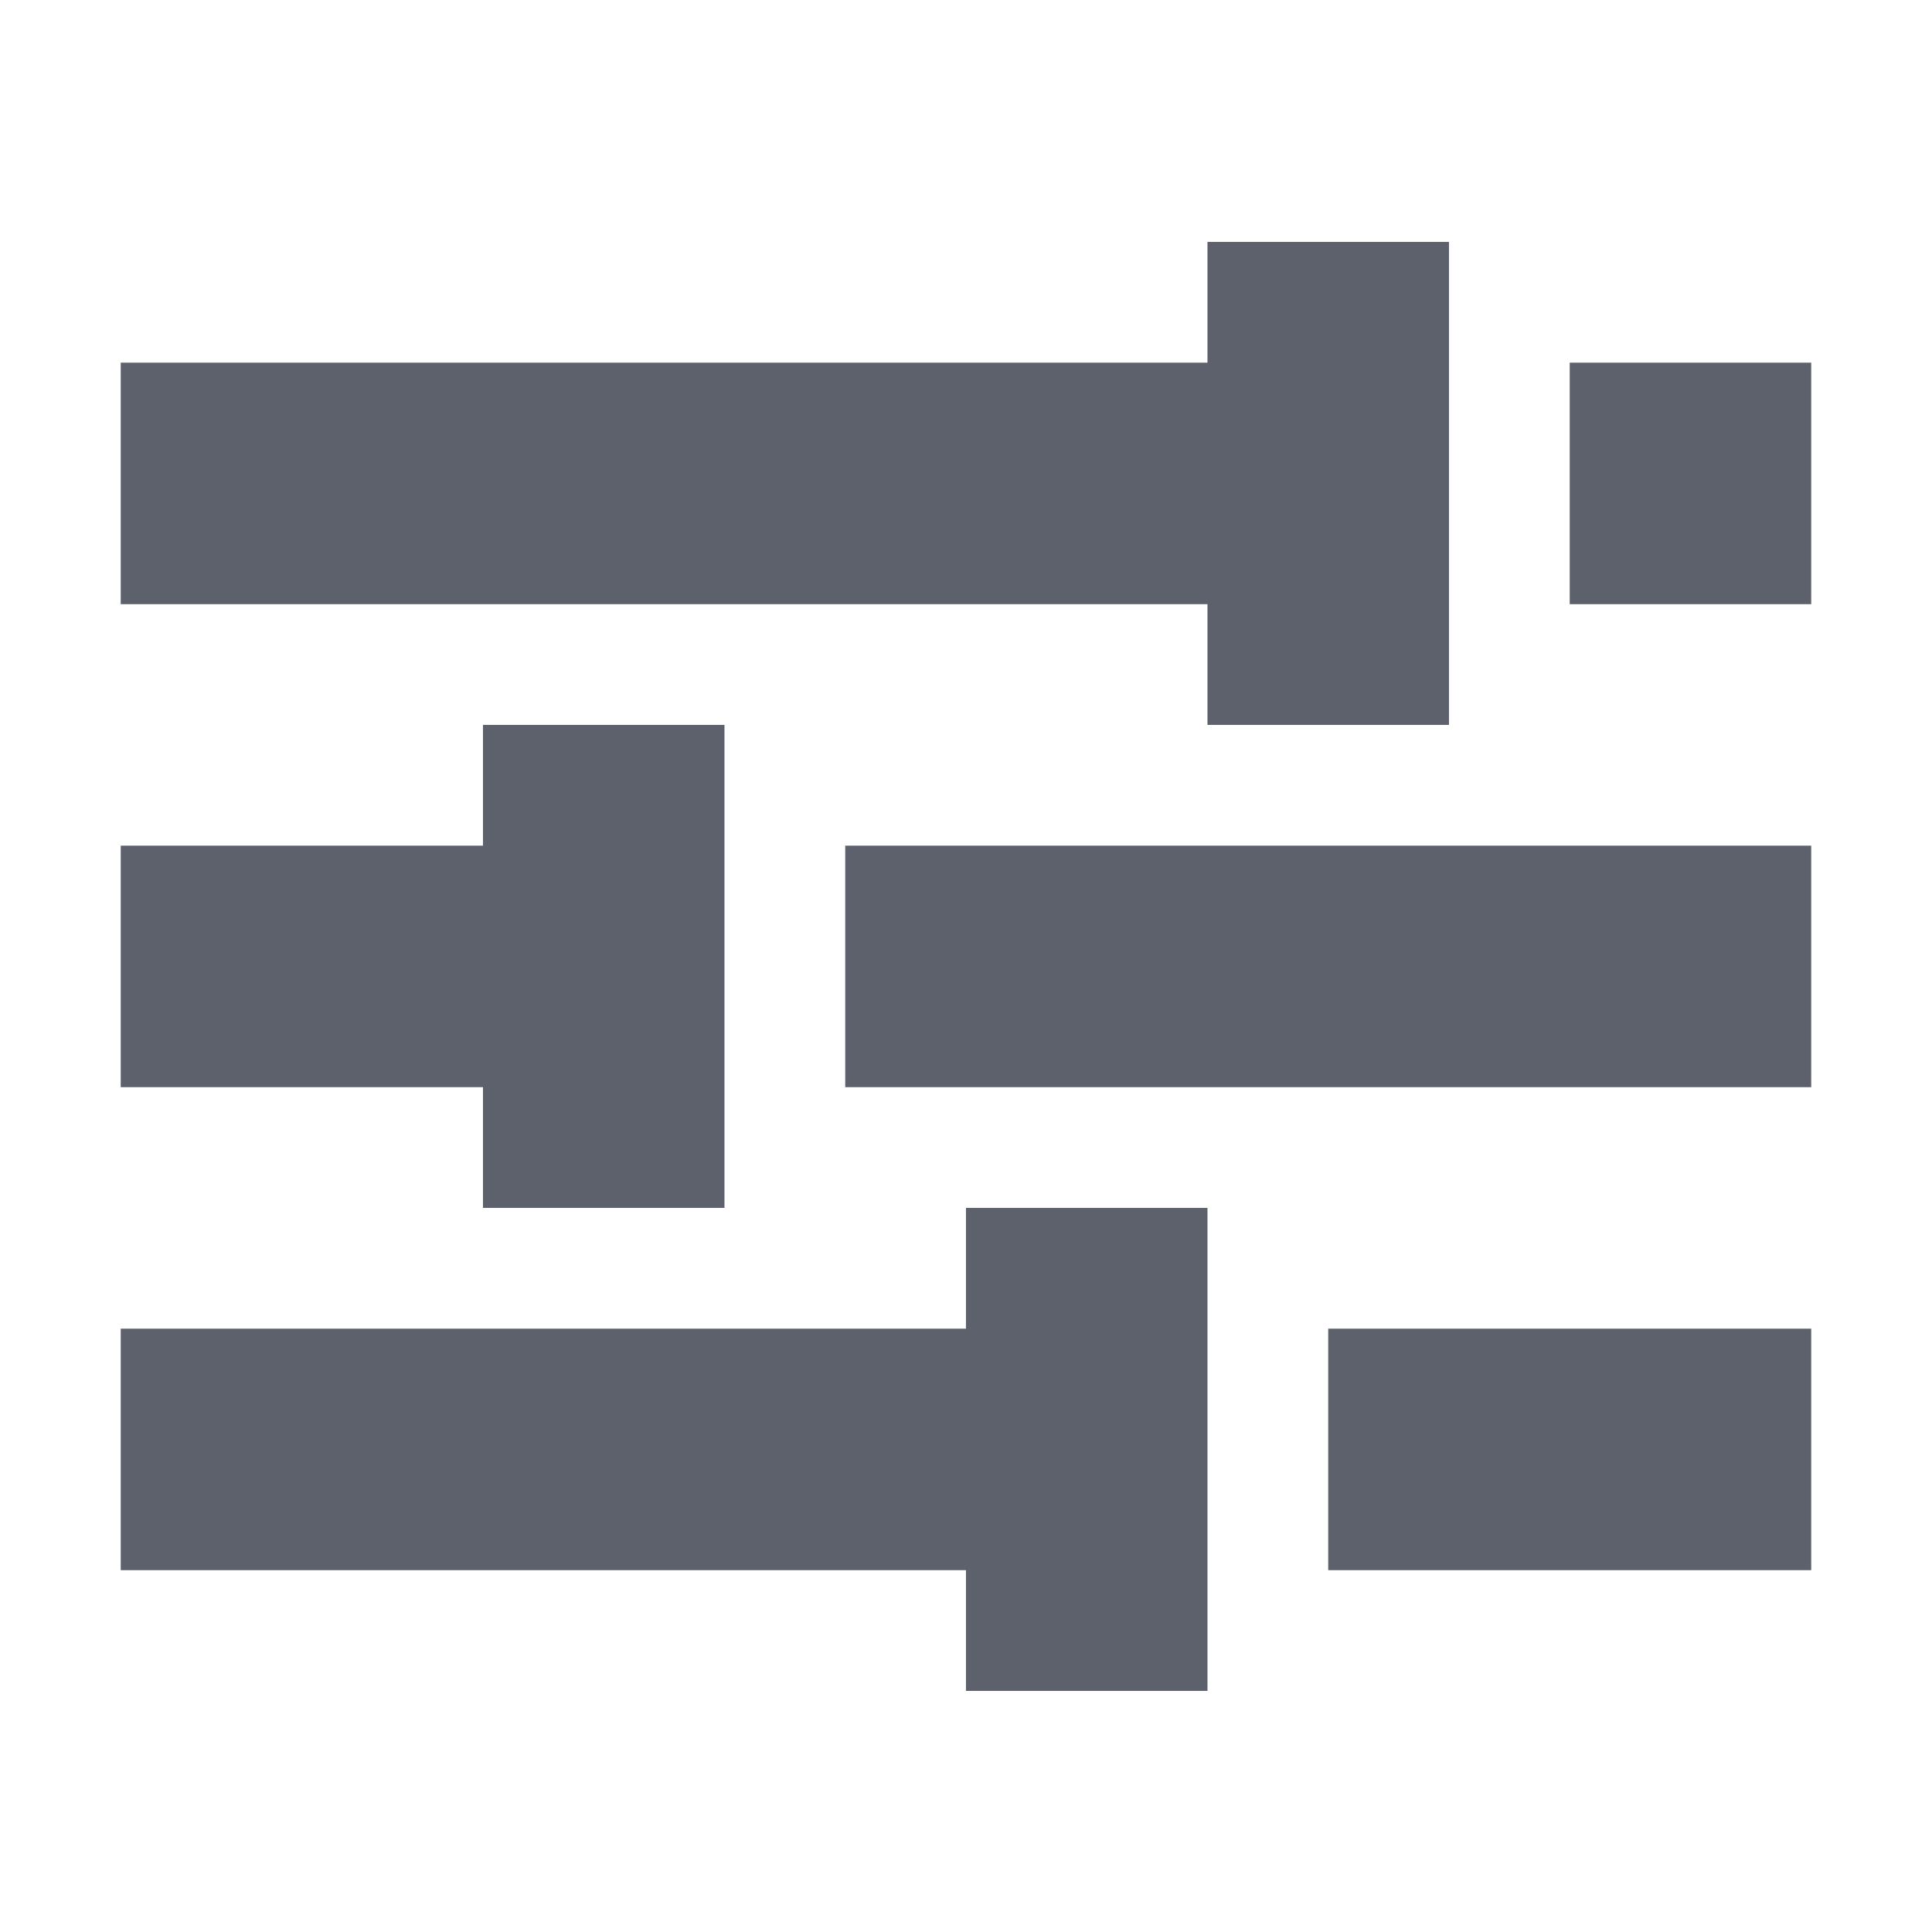
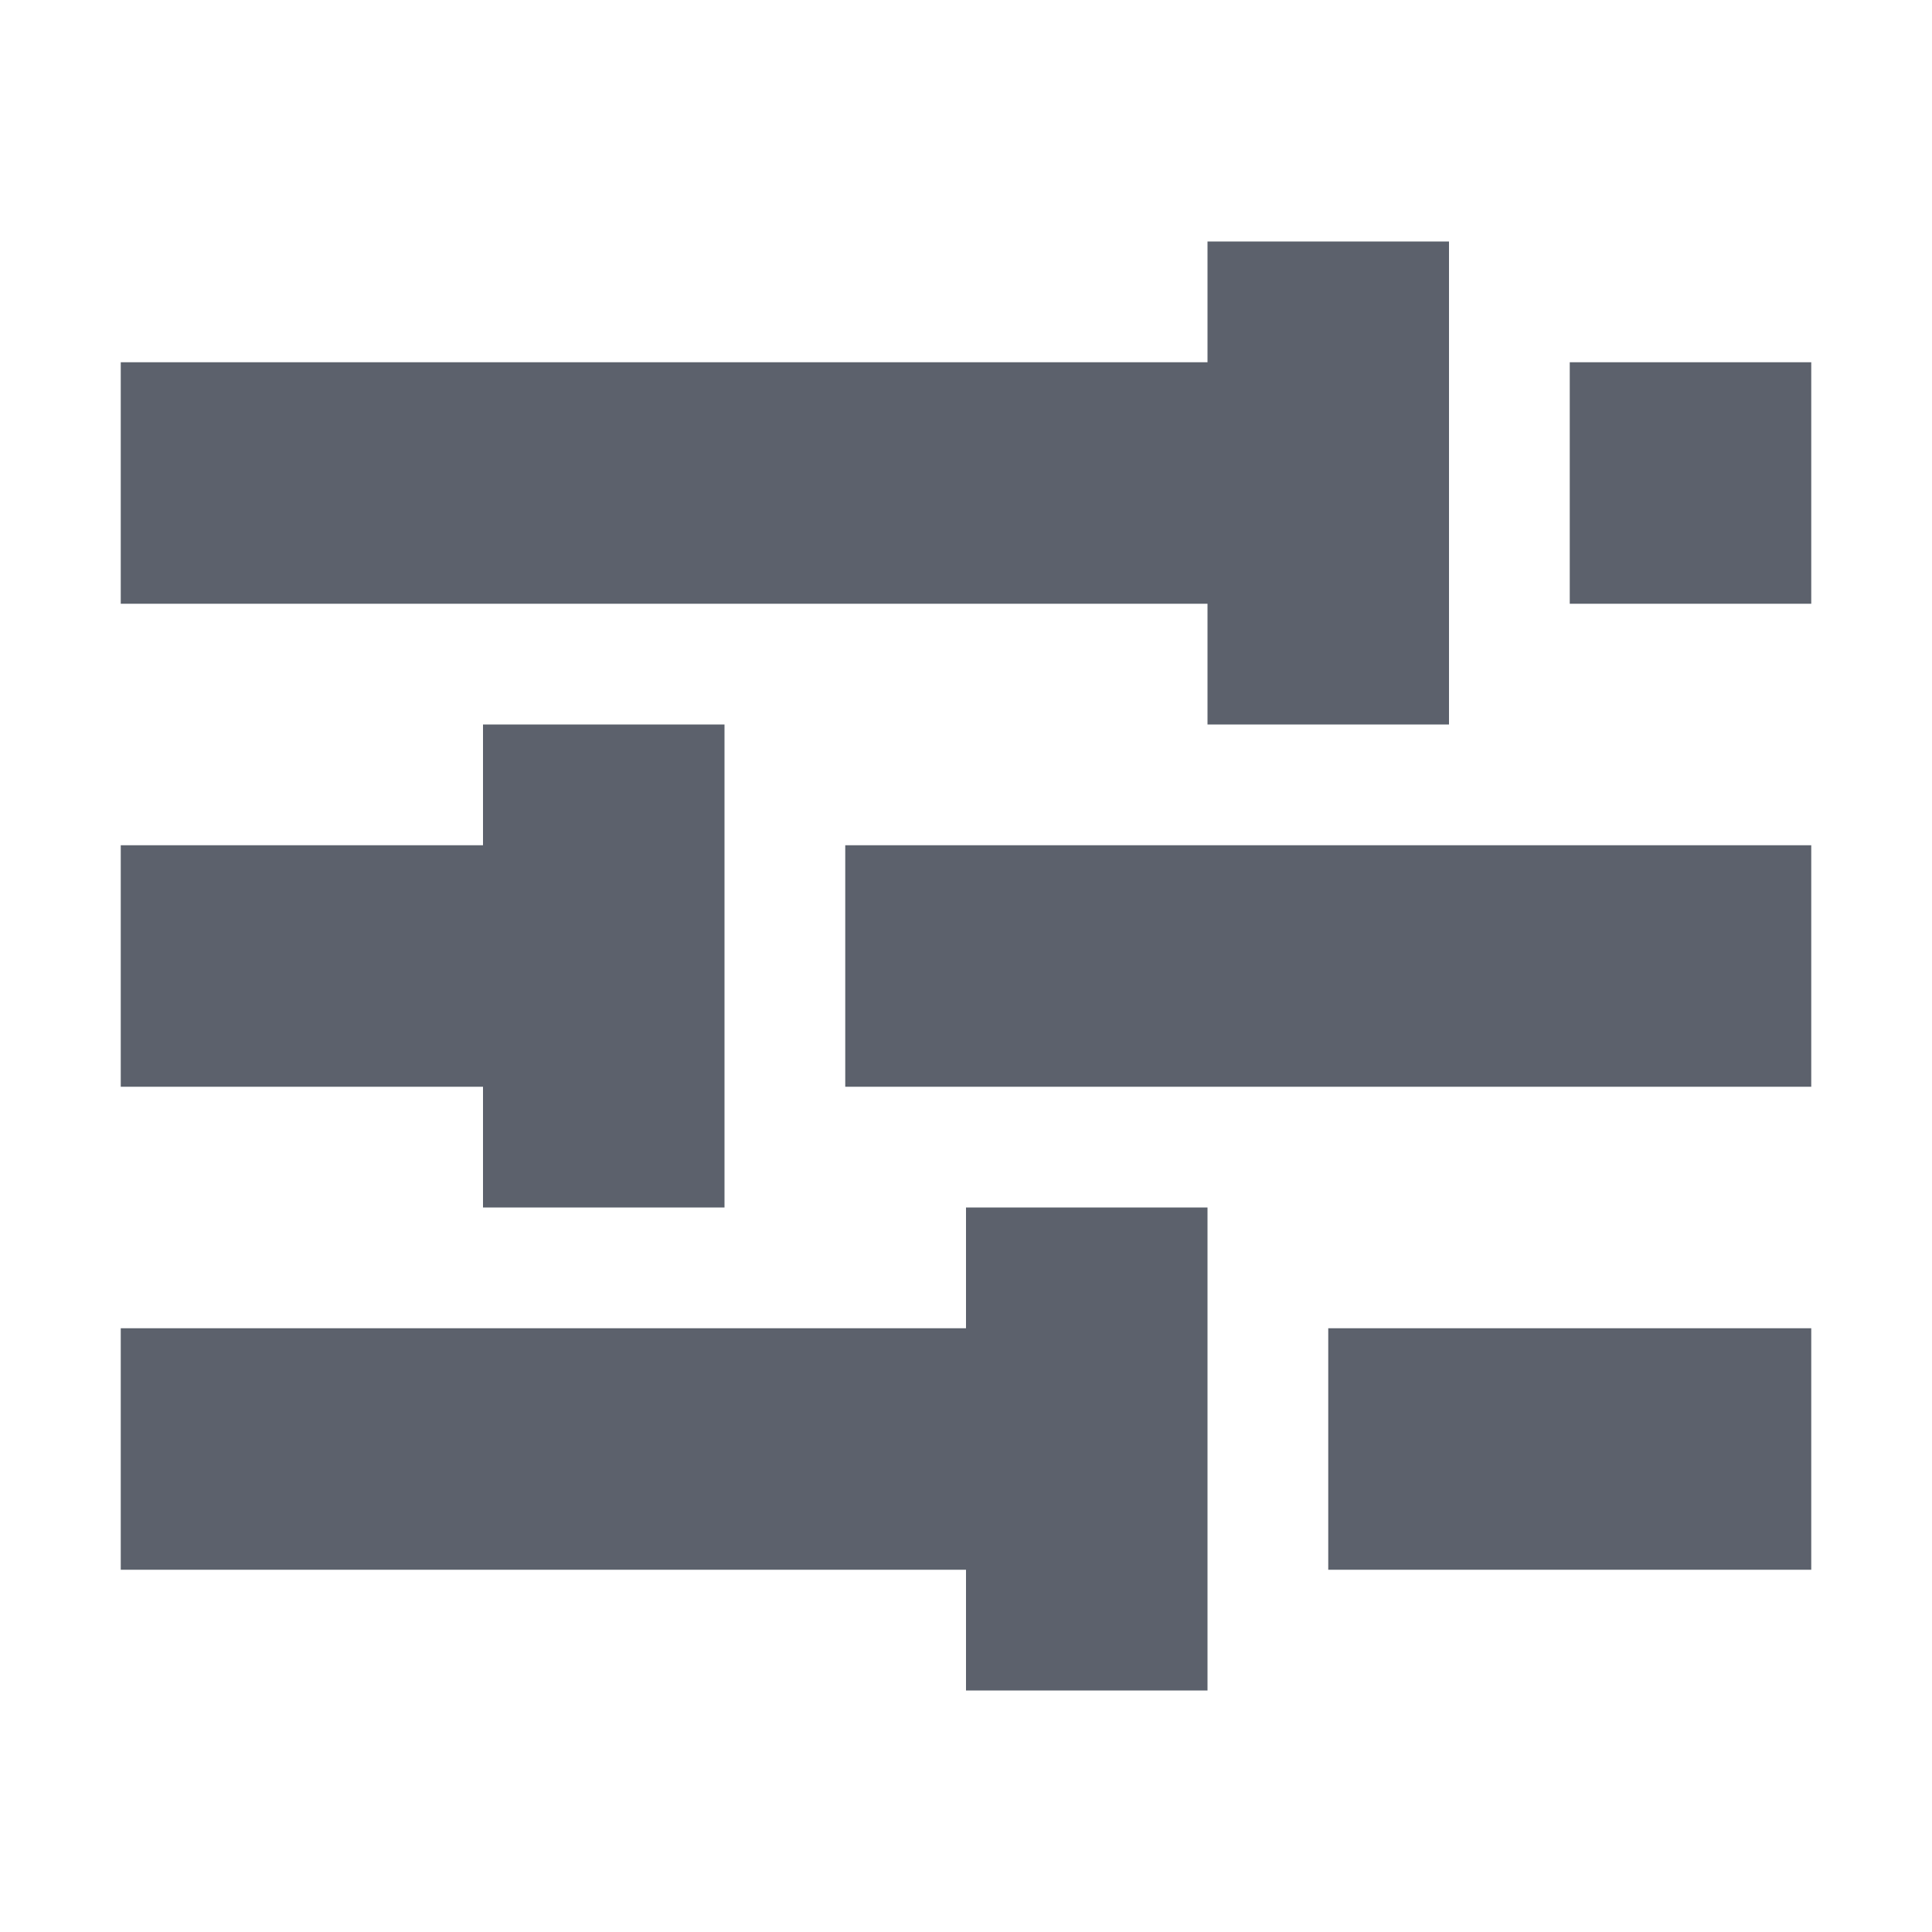
- <svg xmlns="http://www.w3.org/2000/svg" height="16" style="enable-background:new" version="1.1" width="16">
-   <g transform="translate(-484.0002,-565.9966)">
-     <path d="m 492,576 0,1 -7,0 0,2 7,0 0,1 2,0 0,-1 0,-2 0,-1 z m 3,1 0,2 4,0 0,-2 z" style="opacity:1;fill:#5c616c;fill-opacity:1;" />
-     <path d="m 488,572 0,1 -3,0 0,2 3,0 0,1 2,0 0,-1 0,-2 0,-1 z m 3,1 0,2 8,0 0,-2 z" style="opacity:1;fill:#5c616c;fill-opacity:1;" />
-     <path d="m 494,568 0,1 -9,0 0,2 9,0 0,1 2,0 0,-1 0,-2 0,-1 z m 3,1 0,2 2,0 0,-2 z" style="opacity:1;fill:#5c616c;fill-opacity:1;" />
-   </g>
+ <svg xmlns="http://www.w3.org/2000/svg" width="16" height="16" version="1.1">
+   <path style="fill:#5c616c" d="M 8,10 V 11 H 1 V 13 H 8 V 14 H 10 V 10 Z M 11,11 V 13 H 15 V 11 Z" />
+   <path style="fill:#5c616c" d="M 4,6 V 7 H 1 V 9 H 4 V 10 H 6 V 6 Z M 7,7 V 9 H 15 V 7 Z" />
+   <path style="fill:#5c616c" d="M 10,2 V 3 H 1 V 5 H 10 V 6 H 12 V 2 Z M 13,3 V 5 H 15 V 3 Z" />
</svg>
